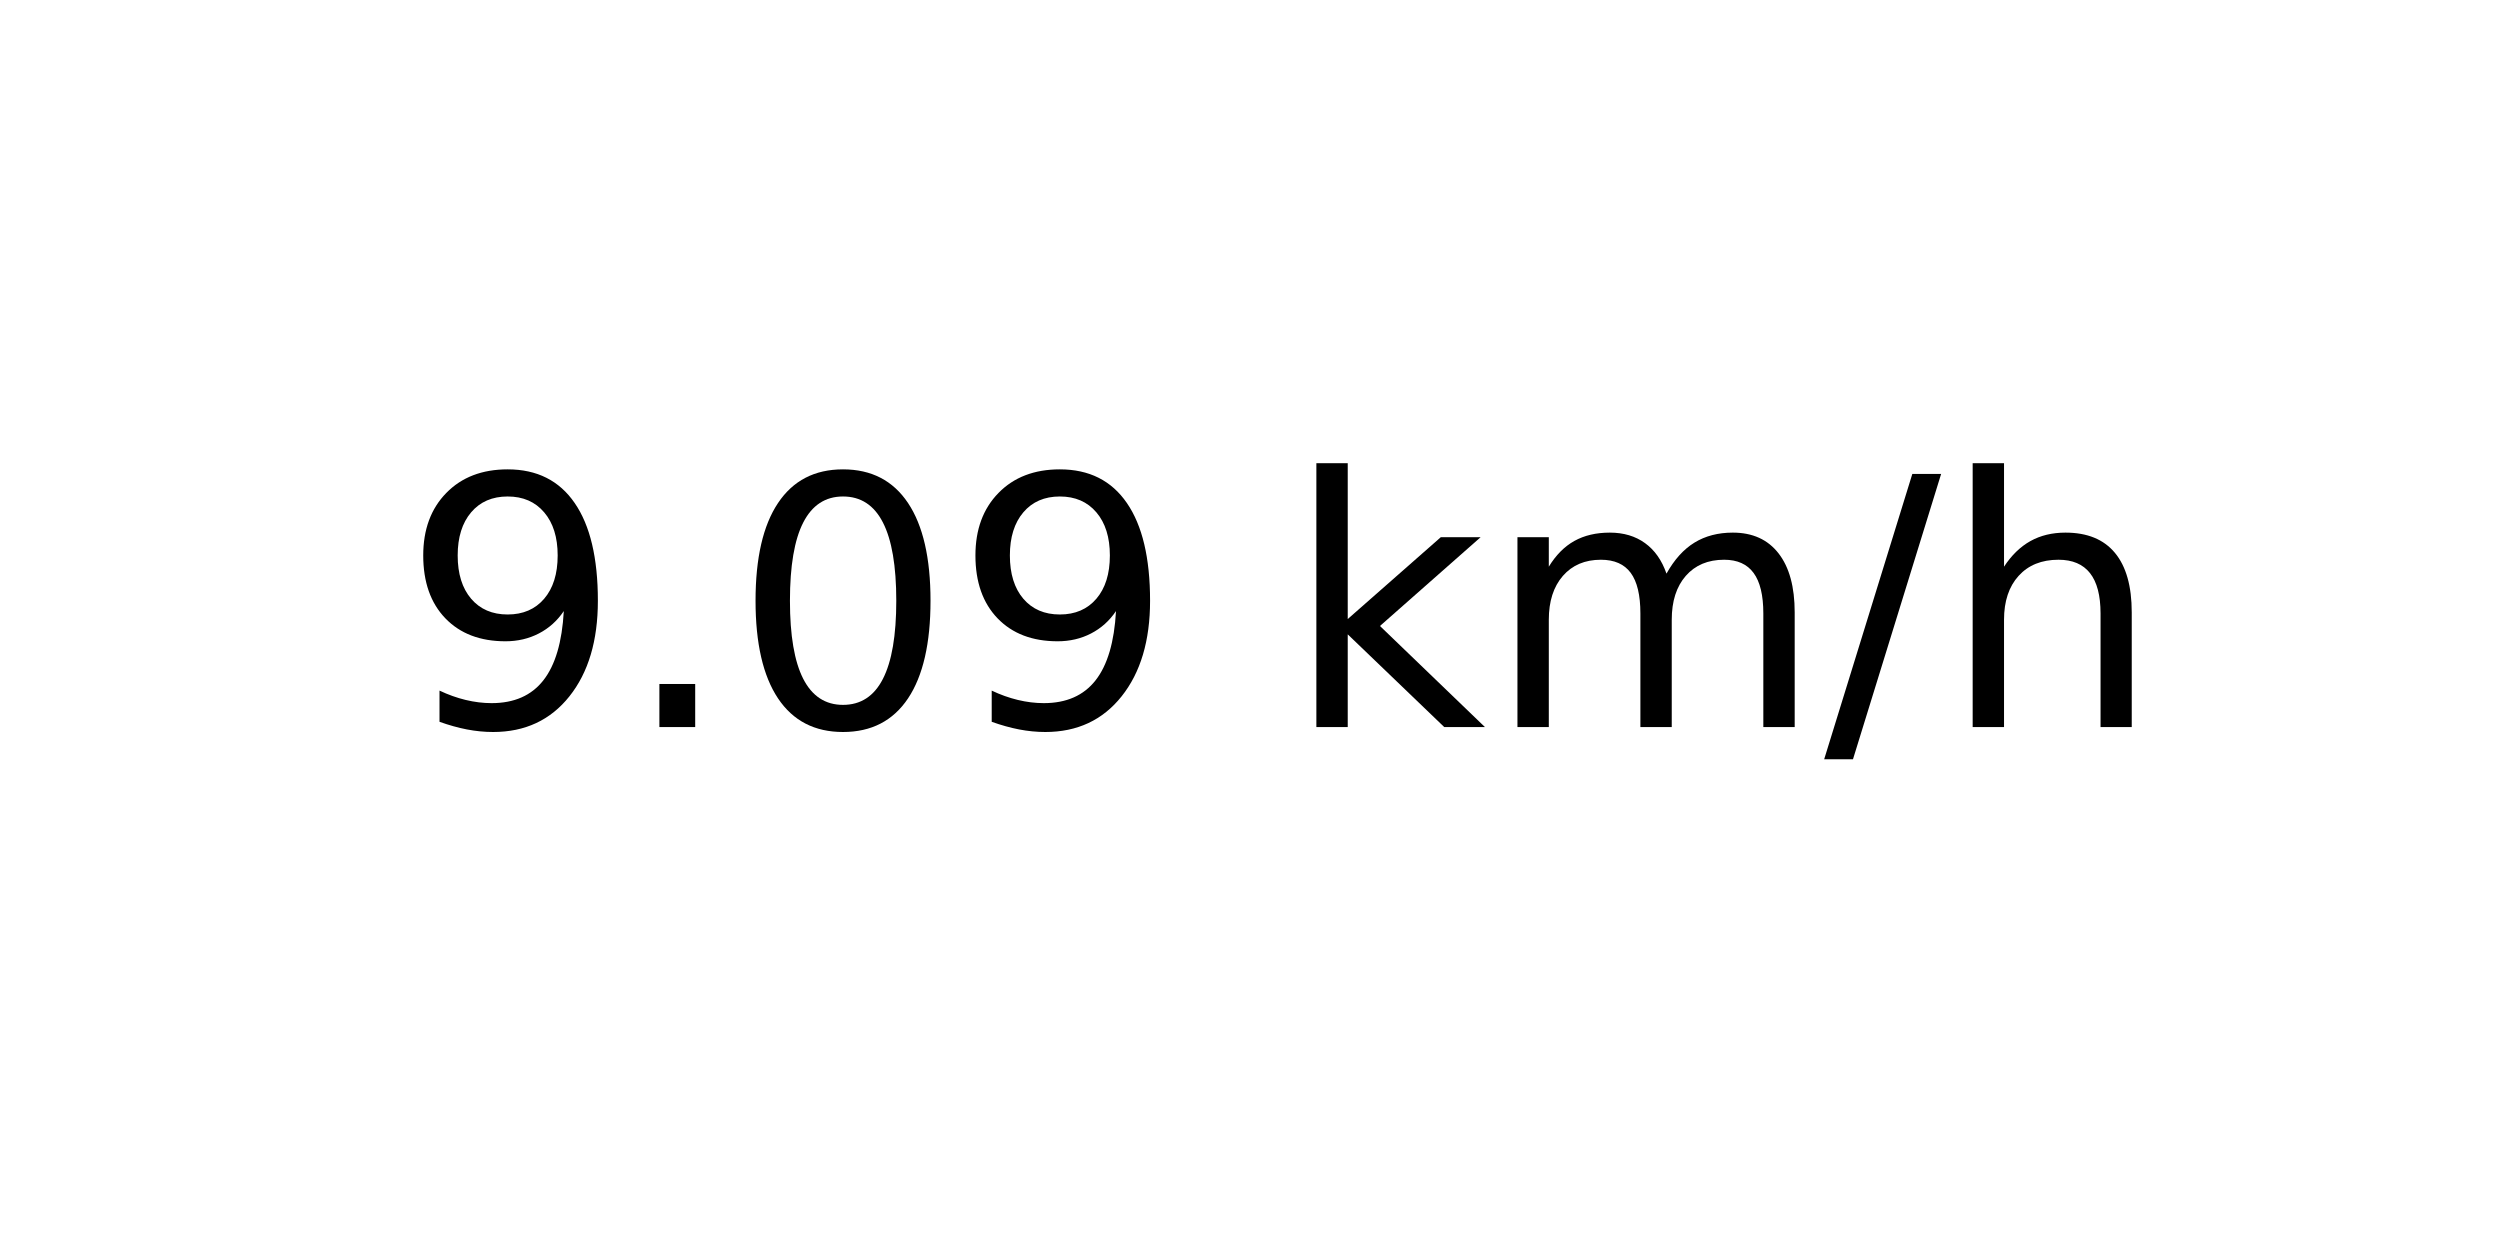
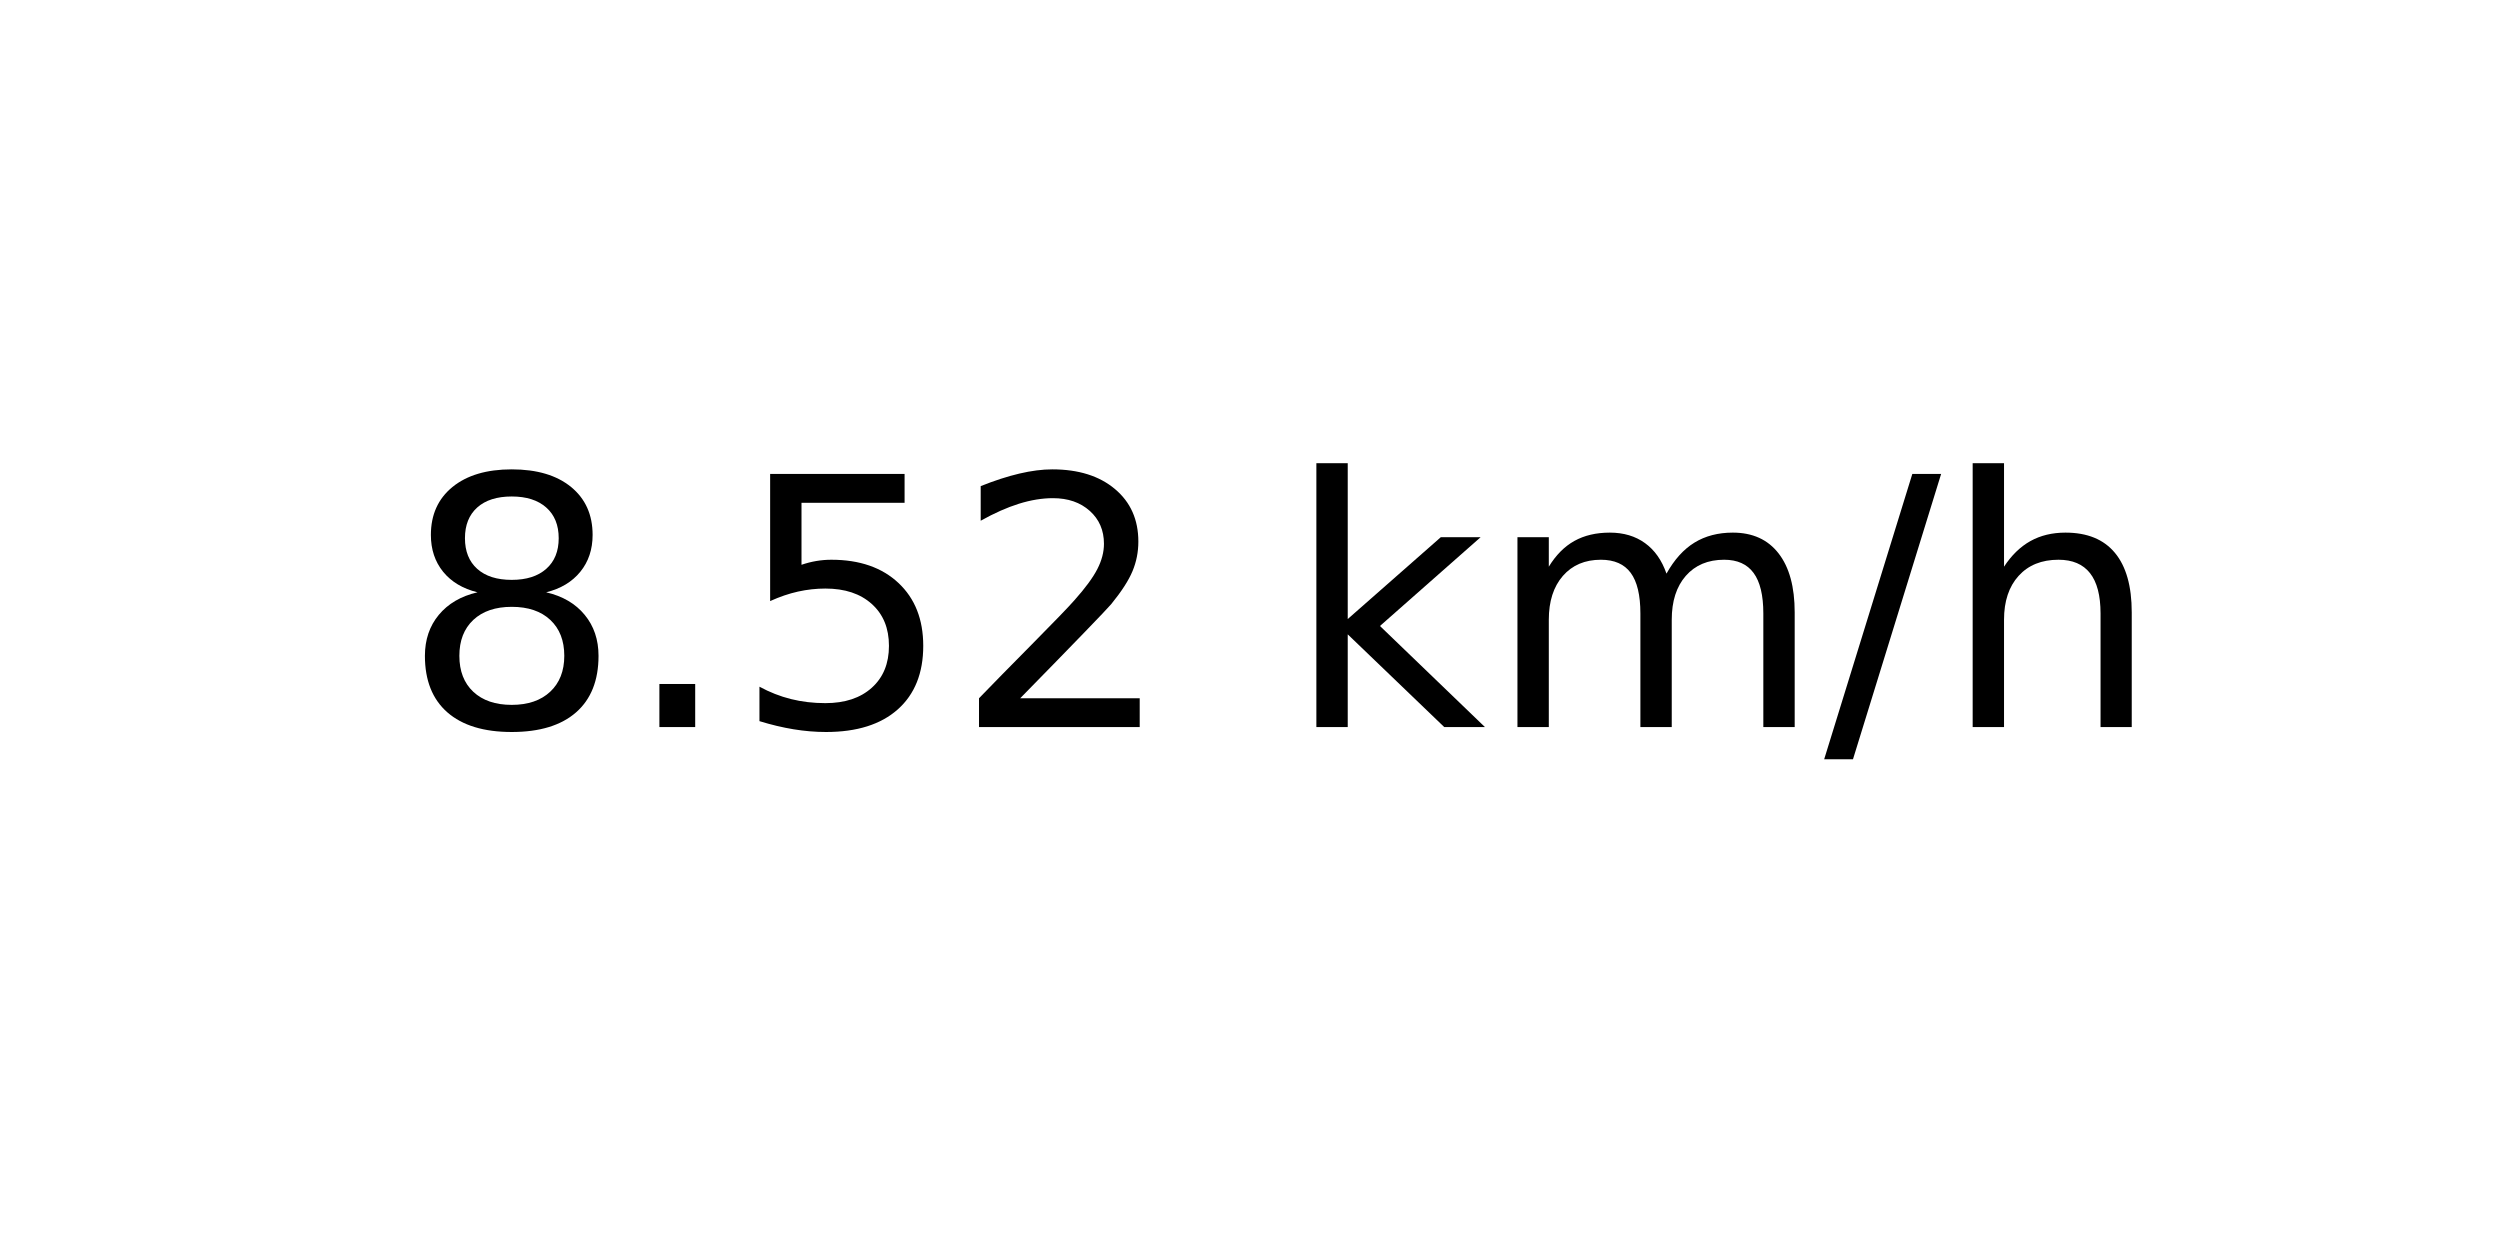
<svg xmlns="http://www.w3.org/2000/svg" xmlns:xlink="http://www.w3.org/1999/xlink" width="72pt" height="36pt" viewBox="0 0 72 36" version="1.1">
  <defs>
    <style type="text/css">*{stroke-linejoin: round; stroke-linecap: butt}</style>
  </defs>
  <g id="figure_1">
    <g id="axes_1">
      <g id="text_1">
        <g transform="translate(11.55937 20.93937) scale(0.1 -0.1)">
          <defs>
-             <path id="DejaVuSans-39" d="M 703 97  L 703 672  Q 941 559 1184 500  Q 1428 441 1663 441  Q 2288 441 2617 861  Q 2947 1281 2994 2138  Q 2813 1869 2534 1725  Q 2256 1581 1919 1581  Q 1219 1581 811 2004  Q 403 2428 403 3163  Q 403 3881 828 4315  Q 1253 4750 1959 4750  Q 2769 4750 3195 4129  Q 3622 3509 3622 2328  Q 3622 1225 3098 567  Q 2575 -91 1691 -91  Q 1453 -91 1209 -44  Q 966 3 703 97  z M 1959 2075  Q 2384 2075 2632 2365  Q 2881 2656 2881 3163  Q 2881 3666 2632 3958  Q 2384 4250 1959 4250  Q 1534 4250 1286 3958  Q 1038 3666 1038 3163  Q 1038 2656 1286 2365  Q 1534 2075 1959 2075  z " transform="scale(0.015625)" />
+             <path id="DejaVuSans-38" d="M 2034 2216  Q 1584 2216 1326 1975  Q 1069 1734 1069 1313  Q 1069 891 1326 650  Q 1584 409 2034 409  Q 2484 409 2743 651  Q 3003 894 3003 1313  Q 3003 1734 2745 1975  Q 2488 2216 2034 2216  z M 1403 2484  Q 997 2584 770 2862  Q 544 3141 544 3541  Q 544 4100 942 4425  Q 1341 4750 2034 4750  Q 2731 4750 3128 4425  Q 3525 4100 3525 3541  Q 3525 3141 3298 2862  Q 3072 2584 2669 2484  Q 3125 2378 3379 2068  Q 3634 1759 3634 1313  Q 3634 634 3220 271  Q 2806 -91 2034 -91  Q 1263 -91 848 271  Q 434 634 434 1313  Q 434 1759 690 2068  Q 947 2378 1403 2484  z M 1172 3481  Q 1172 3119 1398 2916  Q 1625 2713 2034 2713  Q 2441 2713 2670 2916  Q 2900 3119 2900 3481  Q 2900 3844 2670 4047  Q 2441 4250 2034 4250  Q 1625 4250 1398 4047  Q 1172 3844 1172 3481  z " transform="scale(0.015625)" />
            <path id="DejaVuSans-2e" d="M 684 794  L 1344 794  L 1344 0  L 684 0  L 684 794  z " transform="scale(0.015625)" />
-             <path id="DejaVuSans-30" d="M 2034 4250  Q 1547 4250 1301 3770  Q 1056 3291 1056 2328  Q 1056 1369 1301 889  Q 1547 409 2034 409  Q 2525 409 2770 889  Q 3016 1369 3016 2328  Q 3016 3291 2770 3770  Q 2525 4250 2034 4250  z M 2034 4750  Q 2819 4750 3233 4129  Q 3647 3509 3647 2328  Q 3647 1150 3233 529  Q 2819 -91 2034 -91  Q 1250 -91 836 529  Q 422 1150 422 2328  Q 422 3509 836 4129  Q 1250 4750 2034 4750  z " transform="scale(0.015625)" />
+             <path id="DejaVuSans-35" d="M 691 4666  L 3169 4666  L 3169 4134  L 1269 4134  L 1269 2991  Q 1406 3038 1543 3061  Q 1681 3084 1819 3084  Q 2600 3084 3056 2656  Q 3513 2228 3513 1497  Q 3513 744 3044 326  Q 2575 -91 1722 -91  Q 1428 -91 1123 -41  Q 819 9 494 109  L 494 744  Q 775 591 1075 516  Q 1375 441 1709 441  Q 2250 441 2565 725  Q 2881 1009 2881 1497  Q 2881 1984 2565 2268  Q 2250 2553 1709 2553  Q 1456 2553 1204 2497  Q 953 2441 691 2322  L 691 4666  z " transform="scale(0.015625)" />
+             <path id="DejaVuSans-32" d="M 1228 531  L 3431 531  L 3431 0  L 469 0  L 469 531  Q 828 903 1448 1529  Q 2069 2156 2228 2338  Q 2531 2678 2651 2914  Q 2772 3150 2772 3378  Q 2772 3750 2511 3984  Q 2250 4219 1831 4219  Q 1534 4219 1204 4116  Q 875 4013 500 3803  L 500 4441  Q 881 4594 1212 4672  Q 1544 4750 1819 4750  Q 2544 4750 2975 4387  Q 3406 4025 3406 3419  Q 3406 3131 3298 2873  Q 3191 2616 2906 2266  Q 2828 2175 2409 1742  Q 1991 1309 1228 531  z " transform="scale(0.015625)" />
            <path id="DejaVuSans-20" transform="scale(0.015625)" />
            <path id="DejaVuSans-6b" d="M 581 4863  L 1159 4863  L 1159 1991  L 2875 3500  L 3609 3500  L 1753 1863  L 3688 0  L 2938 0  L 1159 1709  L 1159 0  L 581 0  L 581 4863  z " transform="scale(0.015625)" />
            <path id="DejaVuSans-6d" d="M 3328 2828  Q 3544 3216 3844 3400  Q 4144 3584 4550 3584  Q 5097 3584 5394 3201  Q 5691 2819 5691 2113  L 5691 0  L 5113 0  L 5113 2094  Q 5113 2597 4934 2840  Q 4756 3084 4391 3084  Q 3944 3084 3684 2787  Q 3425 2491 3425 1978  L 3425 0  L 2847 0  L 2847 2094  Q 2847 2600 2669 2842  Q 2491 3084 2119 3084  Q 1678 3084 1418 2786  Q 1159 2488 1159 1978  L 1159 0  L 581 0  L 581 3500  L 1159 3500  L 1159 2956  Q 1356 3278 1631 3431  Q 1906 3584 2284 3584  Q 2666 3584 2933 3390  Q 3200 3197 3328 2828  z " transform="scale(0.015625)" />
            <path id="DejaVuSans-2f" d="M 1625 4666  L 2156 4666  L 531 -594  L 0 -594  L 1625 4666  z " transform="scale(0.015625)" />
            <path id="DejaVuSans-68" d="M 3513 2113  L 3513 0  L 2938 0  L 2938 2094  Q 2938 2591 2744 2837  Q 2550 3084 2163 3084  Q 1697 3084 1428 2787  Q 1159 2491 1159 1978  L 1159 0  L 581 0  L 581 4863  L 1159 4863  L 1159 2956  Q 1366 3272 1645 3428  Q 1925 3584 2291 3584  Q 2894 3584 3203 3211  Q 3513 2838 3513 2113  z " transform="scale(0.015625)" />
          </defs>
-           <use xlink:href="#DejaVuSans-39" />
+           <use xlink:href="#DejaVuSans-38" />
          <use xlink:href="#DejaVuSans-2e" x="63.623" />
-           <use xlink:href="#DejaVuSans-30" x="95.41" />
-           <use xlink:href="#DejaVuSans-39" x="159.033" />
+           <use xlink:href="#DejaVuSans-35" x="95.41" />
+           <use xlink:href="#DejaVuSans-32" x="159.033" />
          <use xlink:href="#DejaVuSans-20" x="222.656" />
          <use xlink:href="#DejaVuSans-6b" x="254.443" />
          <use xlink:href="#DejaVuSans-6d" x="312.354" />
          <use xlink:href="#DejaVuSans-2f" x="409.766" />
          <use xlink:href="#DejaVuSans-68" x="443.457" />
        </g>
      </g>
    </g>
  </g>
</svg>
